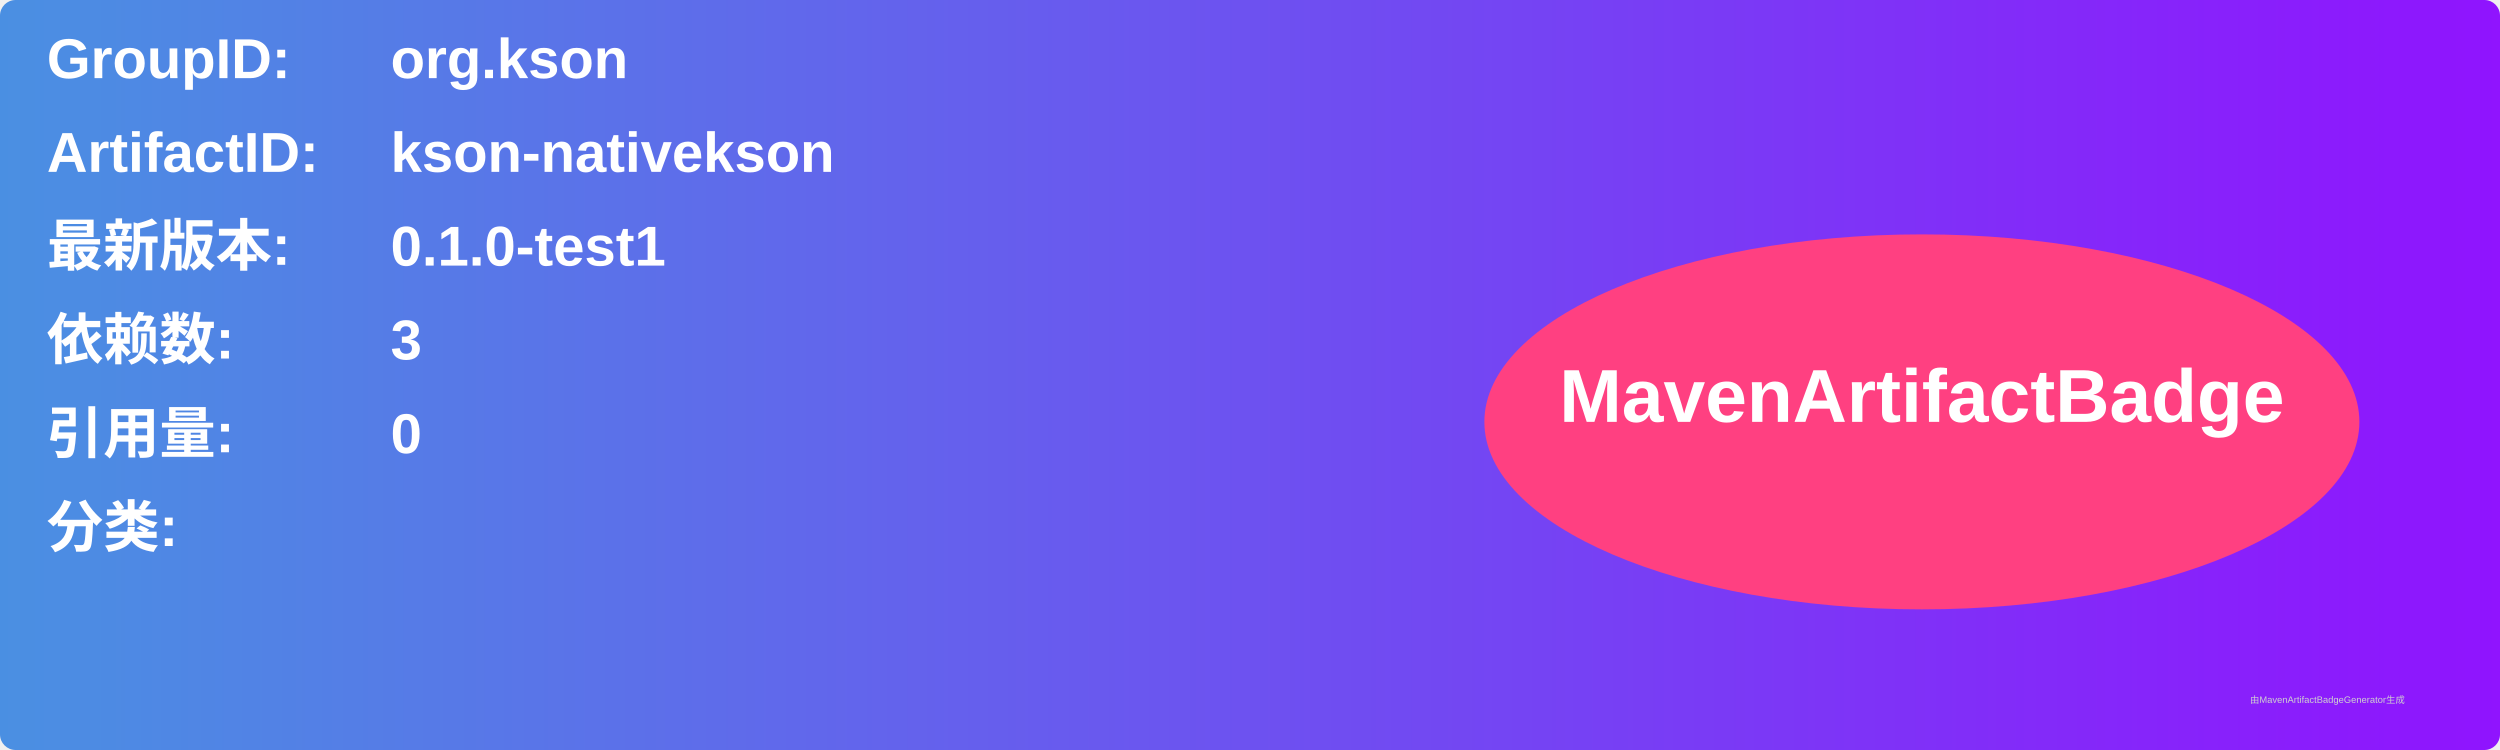
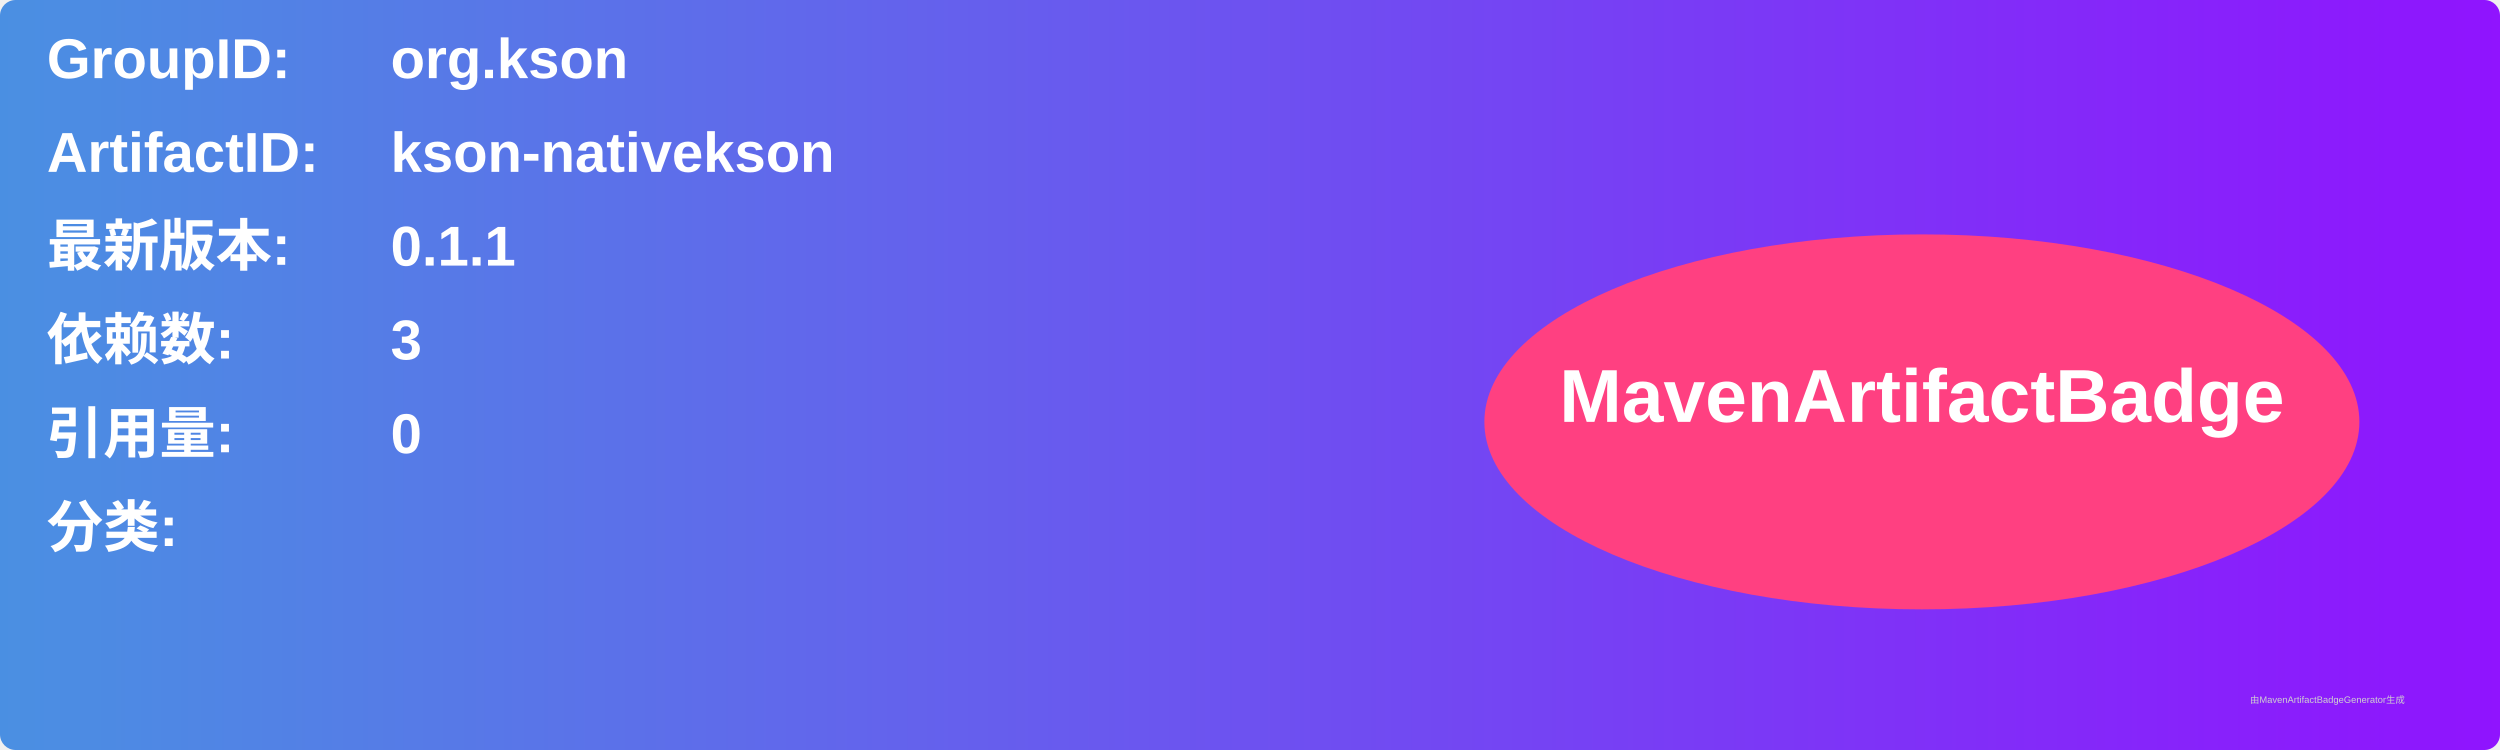
<svg xmlns="http://www.w3.org/2000/svg" width="800" height="240" viewBox="0 0 800 240">
  <linearGradient id="grad" x1="0%" y1="0%" x2="100%" y2="0%">
    <stop offset="0%" stop-color="#4a90e2" />
    <stop offset="100%" stop-color="#9013fe" />
  </linearGradient>
  <rect width="100%" height="100%" rx="5" ry="5" fill="url(#grad)" />
  <g transform="translate(15, 15)">
    <text x="0" y="10" font-family="Arial" font-size="18" fill="white" font-weight="bold" width="260">GroupID:</text>
    <text x="110" y="10" font-family="Arial" font-size="18" fill="white" font-weight="bold" width="460">org.kson</text>
    <text x="0" y="40" font-family="Arial" font-size="18" fill="white" font-weight="bold" width="260">ArtifactID:</text>
    <text x="110" y="40" font-family="Arial" font-size="18" fill="white" font-weight="bold" width="460">kson-nativekson</text>
    <text x="0" y="70" font-family="Arial" font-size="18" fill="white" font-weight="bold">最新版本:</text>
    <text x="110" y="70" font-family="Arial" font-size="18" fill="white" font-weight="bold">
-       <tspan font-weight="bold">0.1.0-test1</tspan>
+       <tspan font-weight="bold">0.1.1</tspan>
    </text>
    <text x="0" y="100" font-family="Arial" font-size="18" fill="white" font-weight="bold">依赖数: </text>
    <text x="110" y="100" font-family="Arial" font-size="18" fill="white">
      <tspan font-weight="bold">3</tspan>
    </text>
    <text x="0" y="130" font-family="Arial" font-size="18" fill="white" font-weight="bold">引用量: </text>
    <text x="110" y="130" font-family="Arial" font-size="18" fill="white">
      <tspan font-weight="bold">0</tspan>
    </text>
    <text x="0" y="160" font-family="Arial" font-size="18" fill="white" font-weight="bold">分类:</text>
    <text x="10" y="190" font-family="Arial" font-size="10" fill="white">
      <tspan font-weight="bold" />
    </text>
    <ellipse cx="600" cy="120" rx="140" ry="60" fill="#ff4081" />
    <text x="600" y="120" text-anchor="middle" font-family="Arial" font-size="24" fill="white" font-weight="bold">MavenArtifactBadge</text>
  </g>
  <text x="720" y="225" font-family="Arial" font-size="3" fill="#d0d0d0">由MavenArtifactBadgeGenerator生成</text>
</svg>
